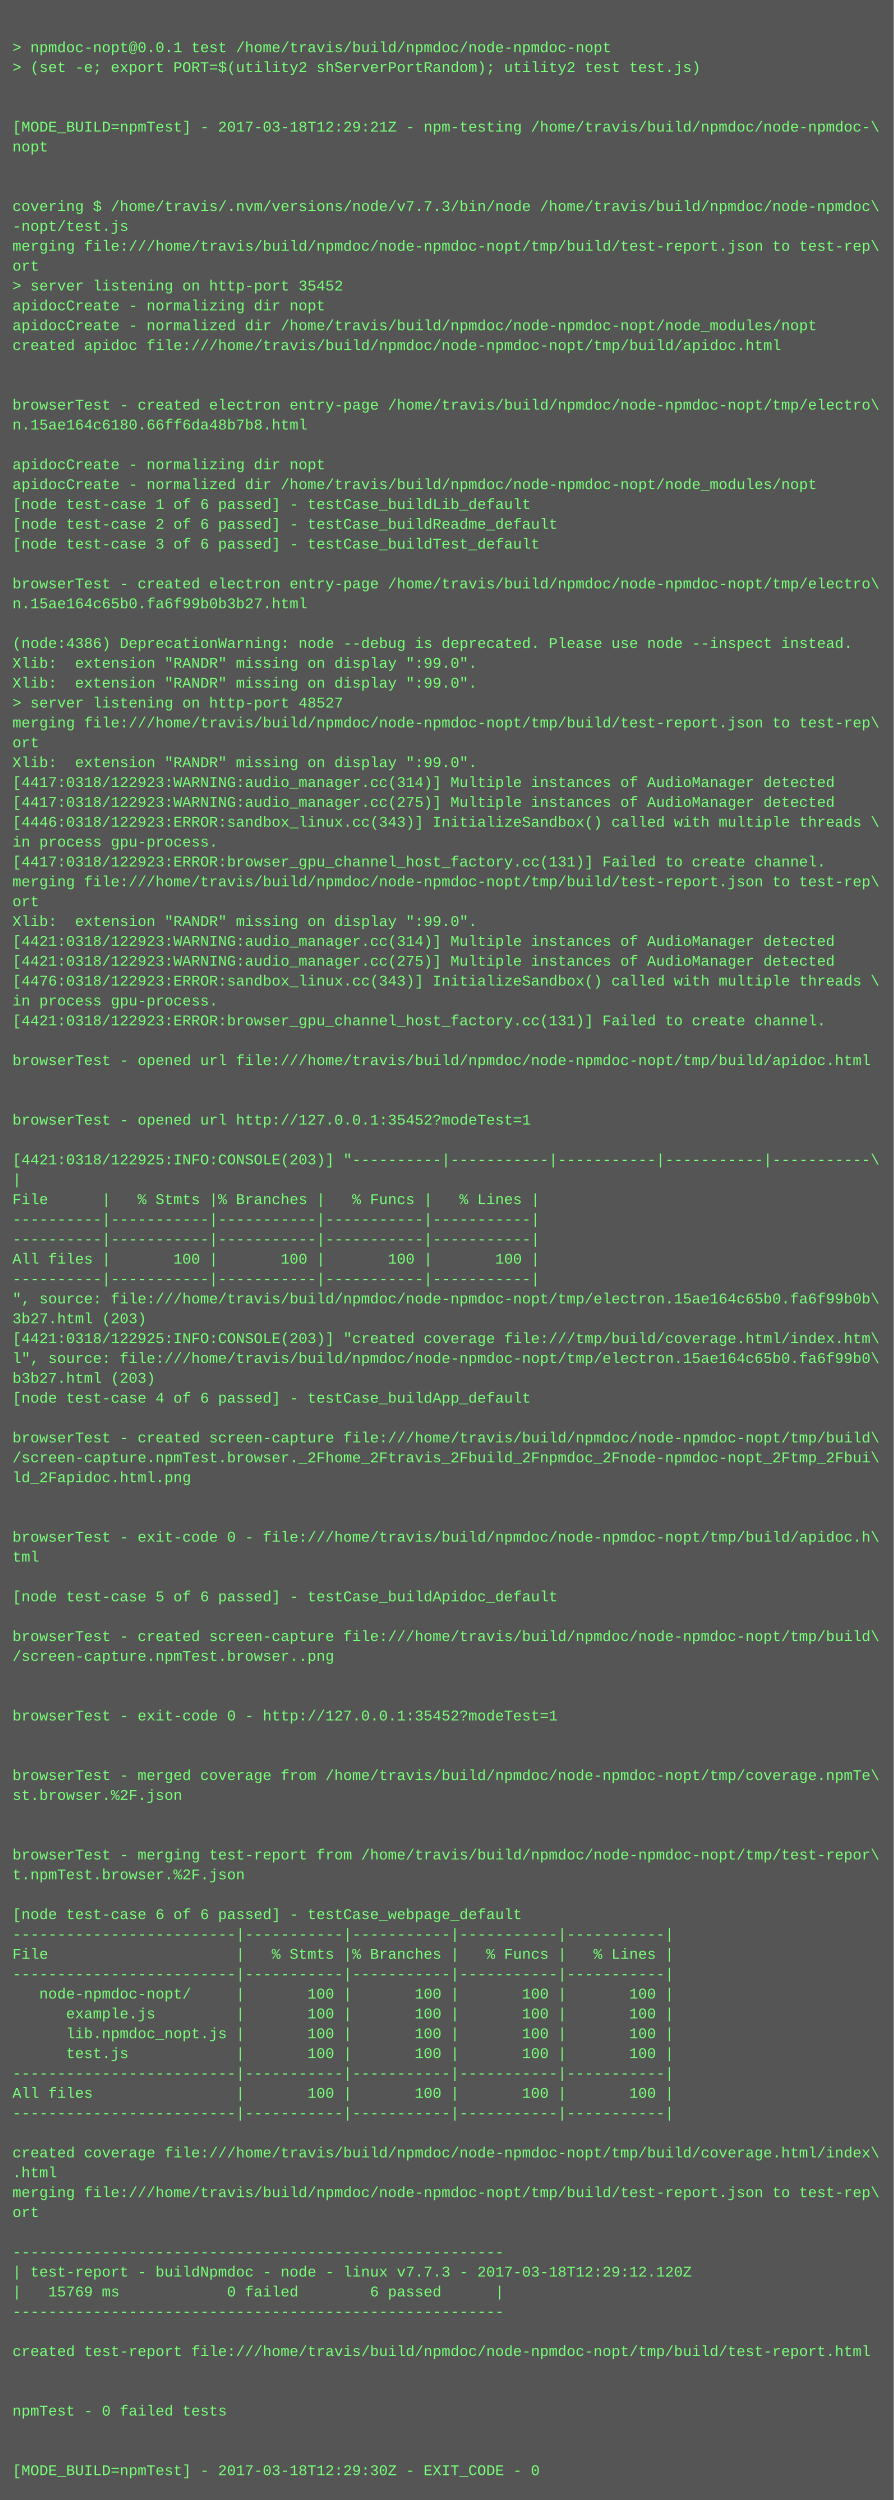
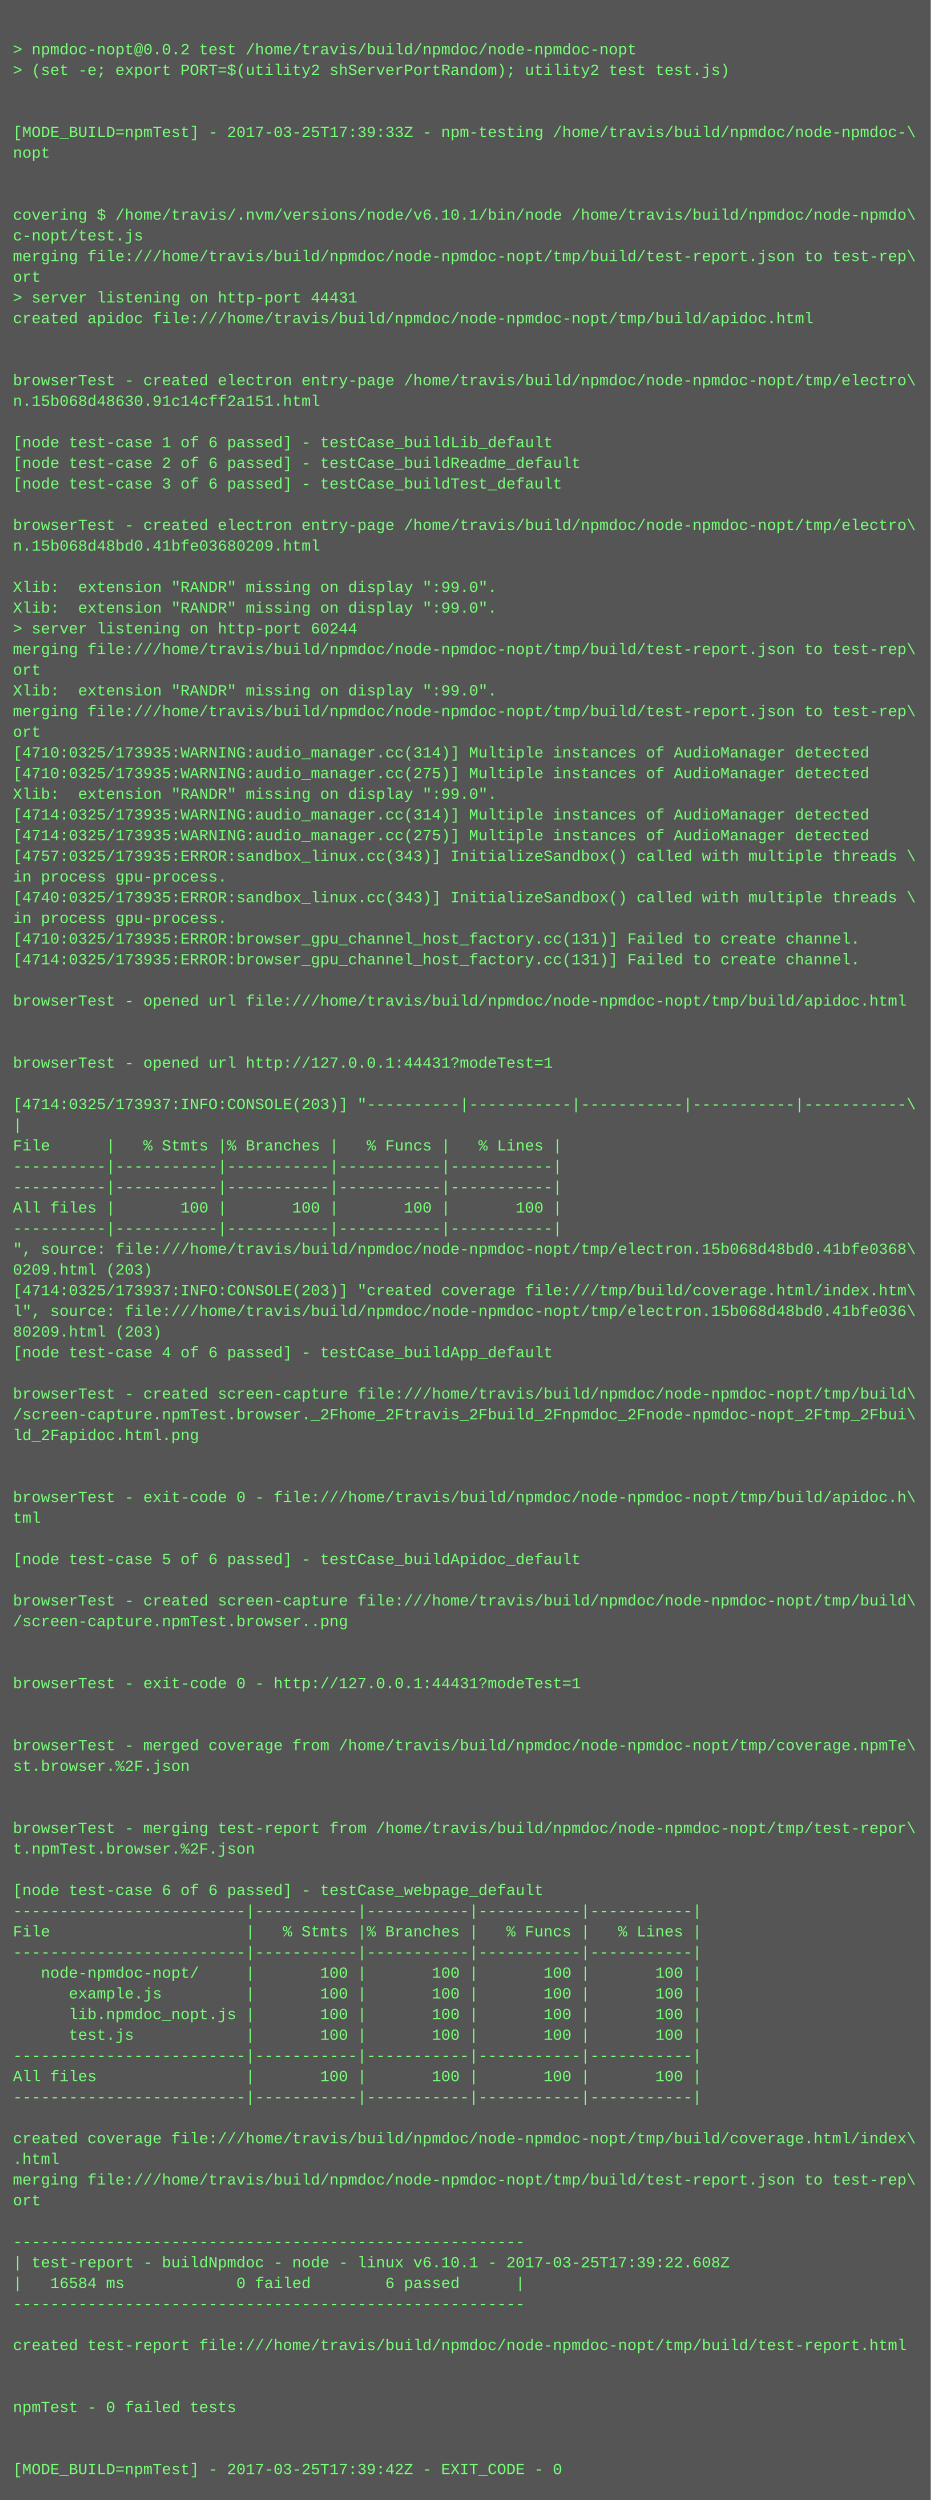
- <svg xmlns="http://www.w3.org/2000/svg" height="2014" width="720">
-   <rect height="2014" fill="#555" width="720" />
+ <svg xmlns="http://www.w3.org/2000/svg" height="1934" width="720">
+   <rect height="1934" fill="#555" width="720" />
  <text fill="#7f7" font-family="Courier New" font-size="12" xml:space="preserve">
    <tspan x="10" y="26" />
-     <tspan x="10" y="42">&gt; npmdoc-nopt@0.0.1 test /home/travis/build/npmdoc/node-npmdoc-nopt</tspan>
+     <tspan x="10" y="42">&gt; npmdoc-nopt@0.0.2 test /home/travis/build/npmdoc/node-npmdoc-nopt</tspan>
    <tspan x="10" y="58">&gt; (set -e; export PORT=$(utility2 shServerPortRandom); utility2 test test.js)</tspan>
    <tspan x="10" y="74" />
    <tspan x="10" y="90" />
-     <tspan x="10" y="106">[MODE_BUILD=npmTest] - 2017-03-18T12:29:21Z - npm-testing /home/travis/build/npmdoc/node-npmdoc-\</tspan>
+     <tspan x="10" y="106">[MODE_BUILD=npmTest] - 2017-03-25T17:39:33Z - npm-testing /home/travis/build/npmdoc/node-npmdoc-\</tspan>
    <tspan x="10" y="122">nopt</tspan>
    <tspan x="10" y="138" />
    <tspan x="10" y="154" />
-     <tspan x="10" y="170">covering $ /home/travis/.nvm/versions/node/v7.7.3/bin/node /home/travis/build/npmdoc/node-npmdoc\</tspan>
-     <tspan x="10" y="186">-nopt/test.js</tspan>
+     <tspan x="10" y="170">covering $ /home/travis/.nvm/versions/node/v6.10.1/bin/node /home/travis/build/npmdoc/node-npmdo\</tspan>
+     <tspan x="10" y="186">c-nopt/test.js</tspan>
    <tspan x="10" y="202">merging file:///home/travis/build/npmdoc/node-npmdoc-nopt/tmp/build/test-report.json to test-rep\</tspan>
    <tspan x="10" y="218">ort</tspan>
-     <tspan x="10" y="234">&gt; server listening on http-port 35452</tspan>
-     <tspan x="10" y="250">apidocCreate - normalizing dir nopt</tspan>
-     <tspan x="10" y="266">apidocCreate - normalized dir /home/travis/build/npmdoc/node-npmdoc-nopt/node_modules/nopt</tspan>
-     <tspan x="10" y="282">created apidoc file:///home/travis/build/npmdoc/node-npmdoc-nopt/tmp/build/apidoc.html</tspan>
-     <tspan x="10" y="298" />
-     <tspan x="10" y="314" />
-     <tspan x="10" y="330">browserTest - created electron entry-page /home/travis/build/npmdoc/node-npmdoc-nopt/tmp/electro\</tspan>
-     <tspan x="10" y="346">n.15ae164c6180.66ff6da48b7b8.html</tspan>
-     <tspan x="10" y="362" />
-     <tspan x="10" y="378">apidocCreate - normalizing dir nopt</tspan>
-     <tspan x="10" y="394">apidocCreate - normalized dir /home/travis/build/npmdoc/node-npmdoc-nopt/node_modules/nopt</tspan>
-     <tspan x="10" y="410">[node test-case 1 of 6 passed] - testCase_buildLib_default</tspan>
-     <tspan x="10" y="426">[node test-case 2 of 6 passed] - testCase_buildReadme_default</tspan>
-     <tspan x="10" y="442">[node test-case 3 of 6 passed] - testCase_buildTest_default</tspan>
-     <tspan x="10" y="458" />
-     <tspan x="10" y="474">browserTest - created electron entry-page /home/travis/build/npmdoc/node-npmdoc-nopt/tmp/electro\</tspan>
-     <tspan x="10" y="490">n.15ae164c65b0.fa6f99b0b3b27.html</tspan>
-     <tspan x="10" y="506" />
-     <tspan x="10" y="522">(node:4386) DeprecationWarning: node --debug is deprecated. Please use node --inspect instead.</tspan>
+     <tspan x="10" y="234">&gt; server listening on http-port 44431</tspan>
+     <tspan x="10" y="250">created apidoc file:///home/travis/build/npmdoc/node-npmdoc-nopt/tmp/build/apidoc.html</tspan>
+     <tspan x="10" y="266" />
+     <tspan x="10" y="282" />
+     <tspan x="10" y="298">browserTest - created electron entry-page /home/travis/build/npmdoc/node-npmdoc-nopt/tmp/electro\</tspan>
+     <tspan x="10" y="314">n.15b068d48630.91c14cff2a151.html</tspan>
+     <tspan x="10" y="330" />
+     <tspan x="10" y="346">[node test-case 1 of 6 passed] - testCase_buildLib_default</tspan>
+     <tspan x="10" y="362">[node test-case 2 of 6 passed] - testCase_buildReadme_default</tspan>
+     <tspan x="10" y="378">[node test-case 3 of 6 passed] - testCase_buildTest_default</tspan>
+     <tspan x="10" y="394" />
+     <tspan x="10" y="410">browserTest - created electron entry-page /home/travis/build/npmdoc/node-npmdoc-nopt/tmp/electro\</tspan>
+     <tspan x="10" y="426">n.15b068d48bd0.41bfe03680209.html</tspan>
+     <tspan x="10" y="442" />
+     <tspan x="10" y="458">Xlib:  extension "RANDR" missing on display ":99.0".</tspan>
+     <tspan x="10" y="474">Xlib:  extension "RANDR" missing on display ":99.0".</tspan>
+     <tspan x="10" y="490">&gt; server listening on http-port 60244</tspan>
+     <tspan x="10" y="506">merging file:///home/travis/build/npmdoc/node-npmdoc-nopt/tmp/build/test-report.json to test-rep\</tspan>
+     <tspan x="10" y="522">ort</tspan>
    <tspan x="10" y="538">Xlib:  extension "RANDR" missing on display ":99.0".</tspan>
-     <tspan x="10" y="554">Xlib:  extension "RANDR" missing on display ":99.0".</tspan>
-     <tspan x="10" y="570">&gt; server listening on http-port 48527</tspan>
-     <tspan x="10" y="586">merging file:///home/travis/build/npmdoc/node-npmdoc-nopt/tmp/build/test-report.json to test-rep\</tspan>
-     <tspan x="10" y="602">ort</tspan>
+     <tspan x="10" y="554">merging file:///home/travis/build/npmdoc/node-npmdoc-nopt/tmp/build/test-report.json to test-rep\</tspan>
+     <tspan x="10" y="570">ort</tspan>
+     <tspan x="10" y="586">[4710:0325/173935:WARNING:audio_manager.cc(314)] Multiple instances of AudioManager detected</tspan>
+     <tspan x="10" y="602">[4710:0325/173935:WARNING:audio_manager.cc(275)] Multiple instances of AudioManager detected</tspan>
    <tspan x="10" y="618">Xlib:  extension "RANDR" missing on display ":99.0".</tspan>
-     <tspan x="10" y="634">[4417:0318/122923:WARNING:audio_manager.cc(314)] Multiple instances of AudioManager detected</tspan>
-     <tspan x="10" y="650">[4417:0318/122923:WARNING:audio_manager.cc(275)] Multiple instances of AudioManager detected</tspan>
-     <tspan x="10" y="666">[4446:0318/122923:ERROR:sandbox_linux.cc(343)] InitializeSandbox() called with multiple threads \</tspan>
+     <tspan x="10" y="634">[4714:0325/173935:WARNING:audio_manager.cc(314)] Multiple instances of AudioManager detected</tspan>
+     <tspan x="10" y="650">[4714:0325/173935:WARNING:audio_manager.cc(275)] Multiple instances of AudioManager detected</tspan>
+     <tspan x="10" y="666">[4757:0325/173935:ERROR:sandbox_linux.cc(343)] InitializeSandbox() called with multiple threads \</tspan>
    <tspan x="10" y="682">in process gpu-process. </tspan>
-     <tspan x="10" y="698">[4417:0318/122923:ERROR:browser_gpu_channel_host_factory.cc(131)] Failed to create channel.</tspan>
-     <tspan x="10" y="714">merging file:///home/travis/build/npmdoc/node-npmdoc-nopt/tmp/build/test-report.json to test-rep\</tspan>
-     <tspan x="10" y="730">ort</tspan>
-     <tspan x="10" y="746">Xlib:  extension "RANDR" missing on display ":99.0".</tspan>
-     <tspan x="10" y="762">[4421:0318/122923:WARNING:audio_manager.cc(314)] Multiple instances of AudioManager detected</tspan>
-     <tspan x="10" y="778">[4421:0318/122923:WARNING:audio_manager.cc(275)] Multiple instances of AudioManager detected</tspan>
-     <tspan x="10" y="794">[4476:0318/122923:ERROR:sandbox_linux.cc(343)] InitializeSandbox() called with multiple threads \</tspan>
-     <tspan x="10" y="810">in process gpu-process. </tspan>
-     <tspan x="10" y="826">[4421:0318/122923:ERROR:browser_gpu_channel_host_factory.cc(131)] Failed to create channel.</tspan>
+     <tspan x="10" y="698">[4740:0325/173935:ERROR:sandbox_linux.cc(343)] InitializeSandbox() called with multiple threads \</tspan>
+     <tspan x="10" y="714">in process gpu-process. </tspan>
+     <tspan x="10" y="730">[4710:0325/173935:ERROR:browser_gpu_channel_host_factory.cc(131)] Failed to create channel.</tspan>
+     <tspan x="10" y="746">[4714:0325/173935:ERROR:browser_gpu_channel_host_factory.cc(131)] Failed to create channel.</tspan>
+     <tspan x="10" y="762" />
+     <tspan x="10" y="778">browserTest - opened url file:///home/travis/build/npmdoc/node-npmdoc-nopt/tmp/build/apidoc.html</tspan>
+     <tspan x="10" y="794" />
+     <tspan x="10" y="810" />
+     <tspan x="10" y="826">browserTest - opened url http://127.0.0.1:44431?modeTest=1</tspan>
    <tspan x="10" y="842" />
-     <tspan x="10" y="858">browserTest - opened url file:///home/travis/build/npmdoc/node-npmdoc-nopt/tmp/build/apidoc.html</tspan>
-     <tspan x="10" y="874" />
-     <tspan x="10" y="890" />
-     <tspan x="10" y="906">browserTest - opened url http://127.0.0.1:35452?modeTest=1</tspan>
-     <tspan x="10" y="922" />
-     <tspan x="10" y="938">[4421:0318/122925:INFO:CONSOLE(203)] "----------|-----------|-----------|-----------|-----------\</tspan>
-     <tspan x="10" y="954">|</tspan>
-     <tspan x="10" y="970">File      |   % Stmts |% Branches |   % Funcs |   % Lines |</tspan>
-     <tspan x="10" y="986">----------|-----------|-----------|-----------|-----------|</tspan>
-     <tspan x="10" y="1002">----------|-----------|-----------|-----------|-----------|</tspan>
-     <tspan x="10" y="1018">All files |       100 |       100 |       100 |       100 |</tspan>
-     <tspan x="10" y="1034">----------|-----------|-----------|-----------|-----------|</tspan>
-     <tspan x="10" y="1050">", source: file:///home/travis/build/npmdoc/node-npmdoc-nopt/tmp/electron.15ae164c65b0.fa6f99b0b\</tspan>
-     <tspan x="10" y="1066">3b27.html (203)</tspan>
-     <tspan x="10" y="1082">[4421:0318/122925:INFO:CONSOLE(203)] "created coverage file:///tmp/build/coverage.html/index.htm\</tspan>
-     <tspan x="10" y="1098">l", source: file:///home/travis/build/npmdoc/node-npmdoc-nopt/tmp/electron.15ae164c65b0.fa6f99b0\</tspan>
-     <tspan x="10" y="1114">b3b27.html (203)</tspan>
-     <tspan x="10" y="1130">[node test-case 4 of 6 passed] - testCase_buildApp_default</tspan>
+     <tspan x="10" y="858">[4714:0325/173937:INFO:CONSOLE(203)] "----------|-----------|-----------|-----------|-----------\</tspan>
+     <tspan x="10" y="874">|</tspan>
+     <tspan x="10" y="890">File      |   % Stmts |% Branches |   % Funcs |   % Lines |</tspan>
+     <tspan x="10" y="906">----------|-----------|-----------|-----------|-----------|</tspan>
+     <tspan x="10" y="922">----------|-----------|-----------|-----------|-----------|</tspan>
+     <tspan x="10" y="938">All files |       100 |       100 |       100 |       100 |</tspan>
+     <tspan x="10" y="954">----------|-----------|-----------|-----------|-----------|</tspan>
+     <tspan x="10" y="970">", source: file:///home/travis/build/npmdoc/node-npmdoc-nopt/tmp/electron.15b068d48bd0.41bfe0368\</tspan>
+     <tspan x="10" y="986">0209.html (203)</tspan>
+     <tspan x="10" y="1002">[4714:0325/173937:INFO:CONSOLE(203)] "created coverage file:///tmp/build/coverage.html/index.htm\</tspan>
+     <tspan x="10" y="1018">l", source: file:///home/travis/build/npmdoc/node-npmdoc-nopt/tmp/electron.15b068d48bd0.41bfe036\</tspan>
+     <tspan x="10" y="1034">80209.html (203)</tspan>
+     <tspan x="10" y="1050">[node test-case 4 of 6 passed] - testCase_buildApp_default</tspan>
+     <tspan x="10" y="1066" />
+     <tspan x="10" y="1082">browserTest - created screen-capture file:///home/travis/build/npmdoc/node-npmdoc-nopt/tmp/build\</tspan>
+     <tspan x="10" y="1098">/screen-capture.npmTest.browser._2Fhome_2Ftravis_2Fbuild_2Fnpmdoc_2Fnode-npmdoc-nopt_2Ftmp_2Fbui\</tspan>
+     <tspan x="10" y="1114">ld_2Fapidoc.html.png</tspan>
+     <tspan x="10" y="1130" />
    <tspan x="10" y="1146" />
-     <tspan x="10" y="1162">browserTest - created screen-capture file:///home/travis/build/npmdoc/node-npmdoc-nopt/tmp/build\</tspan>
-     <tspan x="10" y="1178">/screen-capture.npmTest.browser._2Fhome_2Ftravis_2Fbuild_2Fnpmdoc_2Fnode-npmdoc-nopt_2Ftmp_2Fbui\</tspan>
-     <tspan x="10" y="1194">ld_2Fapidoc.html.png</tspan>
-     <tspan x="10" y="1210" />
+     <tspan x="10" y="1162">browserTest - exit-code 0 - file:///home/travis/build/npmdoc/node-npmdoc-nopt/tmp/build/apidoc.h\</tspan>
+     <tspan x="10" y="1178">tml</tspan>
+     <tspan x="10" y="1194" />
+     <tspan x="10" y="1210">[node test-case 5 of 6 passed] - testCase_buildApidoc_default</tspan>
    <tspan x="10" y="1226" />
-     <tspan x="10" y="1242">browserTest - exit-code 0 - file:///home/travis/build/npmdoc/node-npmdoc-nopt/tmp/build/apidoc.h\</tspan>
-     <tspan x="10" y="1258">tml</tspan>
+     <tspan x="10" y="1242">browserTest - created screen-capture file:///home/travis/build/npmdoc/node-npmdoc-nopt/tmp/build\</tspan>
+     <tspan x="10" y="1258">/screen-capture.npmTest.browser..png</tspan>
    <tspan x="10" y="1274" />
-     <tspan x="10" y="1290">[node test-case 5 of 6 passed] - testCase_buildApidoc_default</tspan>
-     <tspan x="10" y="1306" />
-     <tspan x="10" y="1322">browserTest - created screen-capture file:///home/travis/build/npmdoc/node-npmdoc-nopt/tmp/build\</tspan>
-     <tspan x="10" y="1338">/screen-capture.npmTest.browser..png</tspan>
-     <tspan x="10" y="1354" />
-     <tspan x="10" y="1370" />
-     <tspan x="10" y="1386">browserTest - exit-code 0 - http://127.0.0.1:35452?modeTest=1</tspan>
+     <tspan x="10" y="1290" />
+     <tspan x="10" y="1306">browserTest - exit-code 0 - http://127.0.0.1:44431?modeTest=1</tspan>
+     <tspan x="10" y="1322" />
+     <tspan x="10" y="1338" />
+     <tspan x="10" y="1354">browserTest - merged coverage from /home/travis/build/npmdoc/node-npmdoc-nopt/tmp/coverage.npmTe\</tspan>
+     <tspan x="10" y="1370">st.browser.%2F.json</tspan>
+     <tspan x="10" y="1386" />
    <tspan x="10" y="1402" />
-     <tspan x="10" y="1418" />
-     <tspan x="10" y="1434">browserTest - merged coverage from /home/travis/build/npmdoc/node-npmdoc-nopt/tmp/coverage.npmTe\</tspan>
-     <tspan x="10" y="1450">st.browser.%2F.json</tspan>
-     <tspan x="10" y="1466" />
-     <tspan x="10" y="1482" />
-     <tspan x="10" y="1498">browserTest - merging test-report from /home/travis/build/npmdoc/node-npmdoc-nopt/tmp/test-repor\</tspan>
-     <tspan x="10" y="1514">t.npmTest.browser.%2F.json</tspan>
-     <tspan x="10" y="1530" />
-     <tspan x="10" y="1546">[node test-case 6 of 6 passed] - testCase_webpage_default</tspan>
-     <tspan x="10" y="1562">-------------------------|-----------|-----------|-----------|-----------|</tspan>
-     <tspan x="10" y="1578">File                     |   % Stmts |% Branches |   % Funcs |   % Lines |</tspan>
+     <tspan x="10" y="1418">browserTest - merging test-report from /home/travis/build/npmdoc/node-npmdoc-nopt/tmp/test-repor\</tspan>
+     <tspan x="10" y="1434">t.npmTest.browser.%2F.json</tspan>
+     <tspan x="10" y="1450" />
+     <tspan x="10" y="1466">[node test-case 6 of 6 passed] - testCase_webpage_default</tspan>
+     <tspan x="10" y="1482">-------------------------|-----------|-----------|-----------|-----------|</tspan>
+     <tspan x="10" y="1498">File                     |   % Stmts |% Branches |   % Funcs |   % Lines |</tspan>
+     <tspan x="10" y="1514">-------------------------|-----------|-----------|-----------|-----------|</tspan>
+     <tspan x="10" y="1530">   node-npmdoc-nopt/     |       100 |       100 |       100 |       100 |</tspan>
+     <tspan x="10" y="1546">      example.js         |       100 |       100 |       100 |       100 |</tspan>
+     <tspan x="10" y="1562">      lib.npmdoc_nopt.js |       100 |       100 |       100 |       100 |</tspan>
+     <tspan x="10" y="1578">      test.js            |       100 |       100 |       100 |       100 |</tspan>
    <tspan x="10" y="1594">-------------------------|-----------|-----------|-----------|-----------|</tspan>
-     <tspan x="10" y="1610">   node-npmdoc-nopt/     |       100 |       100 |       100 |       100 |</tspan>
-     <tspan x="10" y="1626">      example.js         |       100 |       100 |       100 |       100 |</tspan>
-     <tspan x="10" y="1642">      lib.npmdoc_nopt.js |       100 |       100 |       100 |       100 |</tspan>
-     <tspan x="10" y="1658">      test.js            |       100 |       100 |       100 |       100 |</tspan>
-     <tspan x="10" y="1674">-------------------------|-----------|-----------|-----------|-----------|</tspan>
-     <tspan x="10" y="1690">All files                |       100 |       100 |       100 |       100 |</tspan>
-     <tspan x="10" y="1706">-------------------------|-----------|-----------|-----------|-----------|</tspan>
+     <tspan x="10" y="1610">All files                |       100 |       100 |       100 |       100 |</tspan>
+     <tspan x="10" y="1626">-------------------------|-----------|-----------|-----------|-----------|</tspan>
+     <tspan x="10" y="1642" />
+     <tspan x="10" y="1658">created coverage file:///home/travis/build/npmdoc/node-npmdoc-nopt/tmp/build/coverage.html/index\</tspan>
+     <tspan x="10" y="1674">.html</tspan>
+     <tspan x="10" y="1690">merging file:///home/travis/build/npmdoc/node-npmdoc-nopt/tmp/build/test-report.json to test-rep\</tspan>
+     <tspan x="10" y="1706">ort</tspan>
    <tspan x="10" y="1722" />
-     <tspan x="10" y="1738">created coverage file:///home/travis/build/npmdoc/node-npmdoc-nopt/tmp/build/coverage.html/index\</tspan>
-     <tspan x="10" y="1754">.html</tspan>
-     <tspan x="10" y="1770">merging file:///home/travis/build/npmdoc/node-npmdoc-nopt/tmp/build/test-report.json to test-rep\</tspan>
-     <tspan x="10" y="1786">ort</tspan>
+     <tspan x="10" y="1738">-------------------------------------------------------</tspan>
+     <tspan x="10" y="1754">| test-report - buildNpmdoc - node - linux v6.10.1 - 2017-03-25T17:39:22.608Z</tspan>
+     <tspan x="10" y="1770">|   16584 ms            0 failed        6 passed      |</tspan>
+     <tspan x="10" y="1786">-------------------------------------------------------</tspan>
    <tspan x="10" y="1802" />
-     <tspan x="10" y="1818">-------------------------------------------------------</tspan>
-     <tspan x="10" y="1834">| test-report - buildNpmdoc - node - linux v7.7.3 - 2017-03-18T12:29:12.120Z</tspan>
-     <tspan x="10" y="1850">|   15769 ms            0 failed        6 passed      |</tspan>
-     <tspan x="10" y="1866">-------------------------------------------------------</tspan>
+     <tspan x="10" y="1818">created test-report file:///home/travis/build/npmdoc/node-npmdoc-nopt/tmp/build/test-report.html</tspan>
+     <tspan x="10" y="1834" />
+     <tspan x="10" y="1850" />
+     <tspan x="10" y="1866">npmTest - 0 failed tests</tspan>
    <tspan x="10" y="1882" />
-     <tspan x="10" y="1898">created test-report file:///home/travis/build/npmdoc/node-npmdoc-nopt/tmp/build/test-report.html</tspan>
-     <tspan x="10" y="1914" />
-     <tspan x="10" y="1930" />
-     <tspan x="10" y="1946">npmTest - 0 failed tests</tspan>
-     <tspan x="10" y="1962" />
-     <tspan x="10" y="1978" />
-     <tspan x="10" y="1994">[MODE_BUILD=npmTest] - 2017-03-18T12:29:30Z - EXIT_CODE - 0</tspan>
+     <tspan x="10" y="1898" />
+     <tspan x="10" y="1914">[MODE_BUILD=npmTest] - 2017-03-25T17:39:42Z - EXIT_CODE - 0</tspan>
  </text>
</svg>
